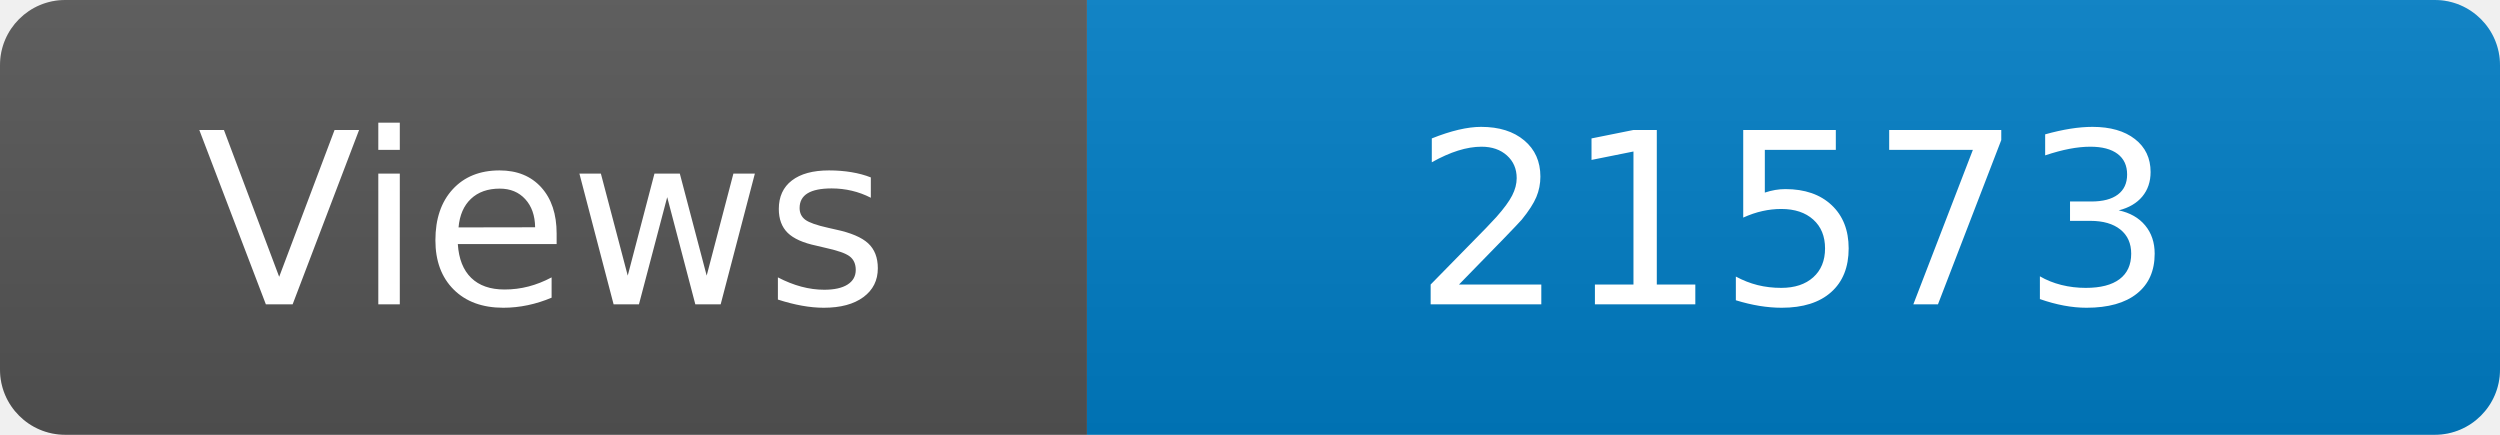
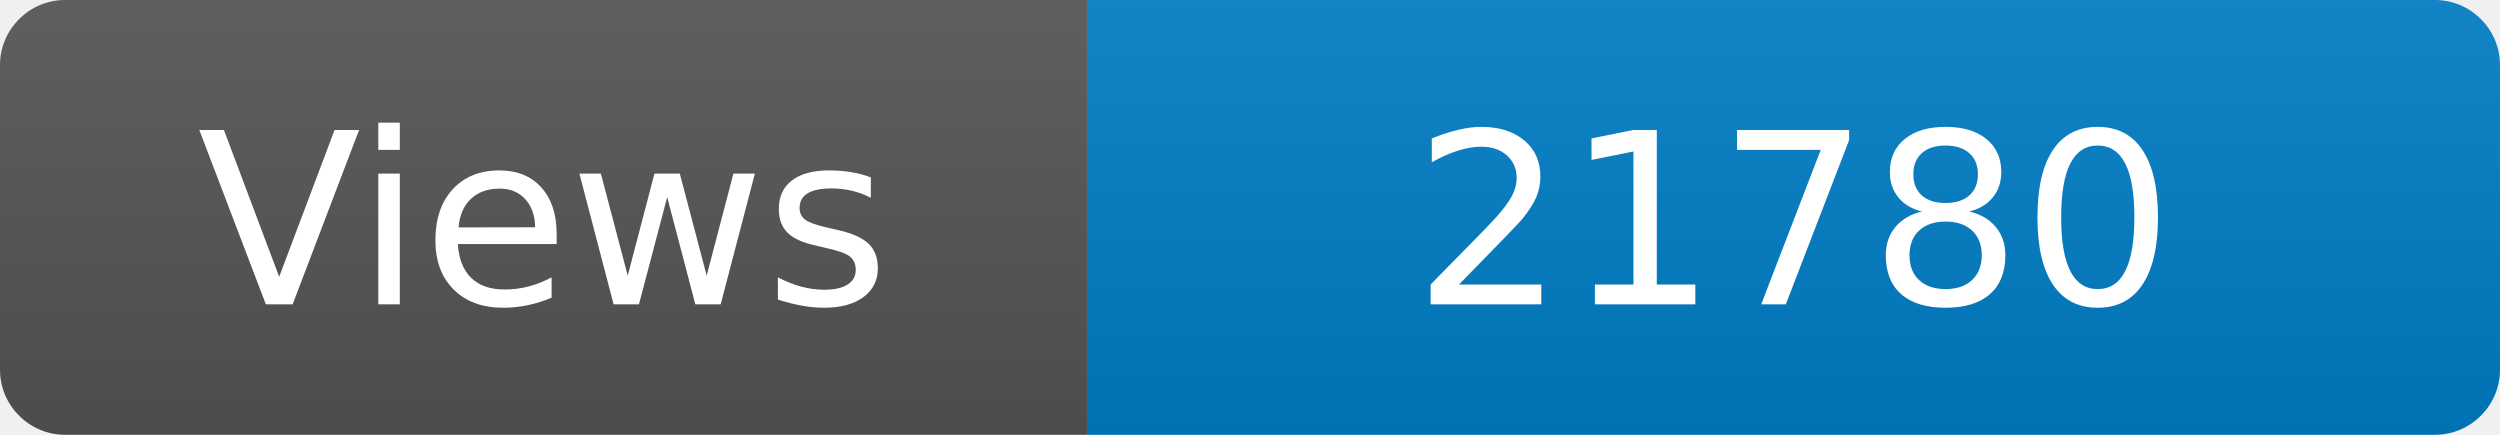
<svg xmlns="http://www.w3.org/2000/svg" width="115" height="20" role="img" aria-label="Maintained?: yes">
  <linearGradient id="s" x2="0" y2="100%">
    <stop offset="0" stop-color="#bbb" stop-opacity=".1" />
    <stop offset="1" stop-opacity=".1" />
  </linearGradient>
  <clipPath id="r">
    <rect width="115" height="20" rx="3" fill="#fff" />
  </clipPath>
  <g clip-path="url(#r)">
    <rect width="50" height="20" fill="#555" />
    <rect x="50" width="160" height="20" fill="#007ec6" />
    <rect width="115" height="20" fill="url(#s)" />
  </g>
  <g fill="#fff" text-anchor="middle" font-family="Verdana,Geneva,DejaVu Sans,sans-serif" font-size="110">
    <text x="250" y="140" transform="scale(.1)" fill="#fff">Views</text>
-     <text x="825" y="140" transform="scale(.1)" fill="#fff">21573</text>
+     <text x="825" y="140" transform="scale(.1)" fill="#fff">21780</text>
  </g>
</svg>
